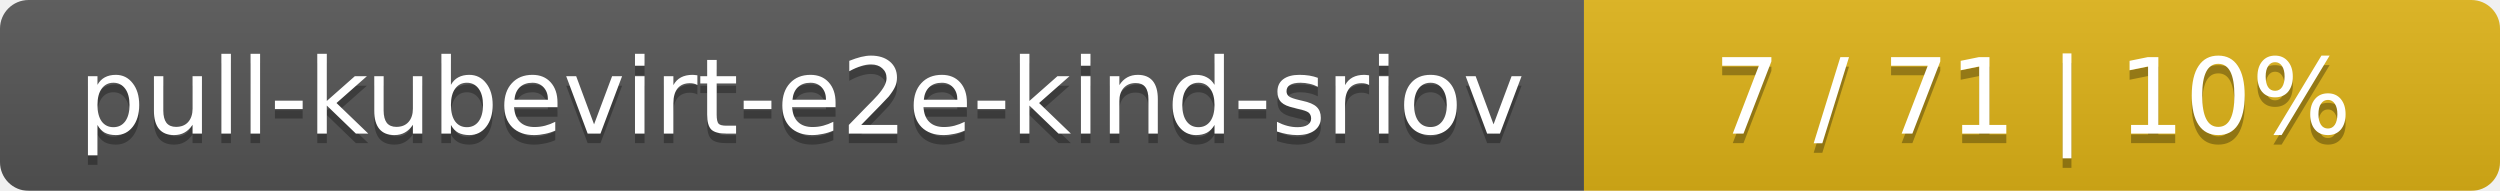
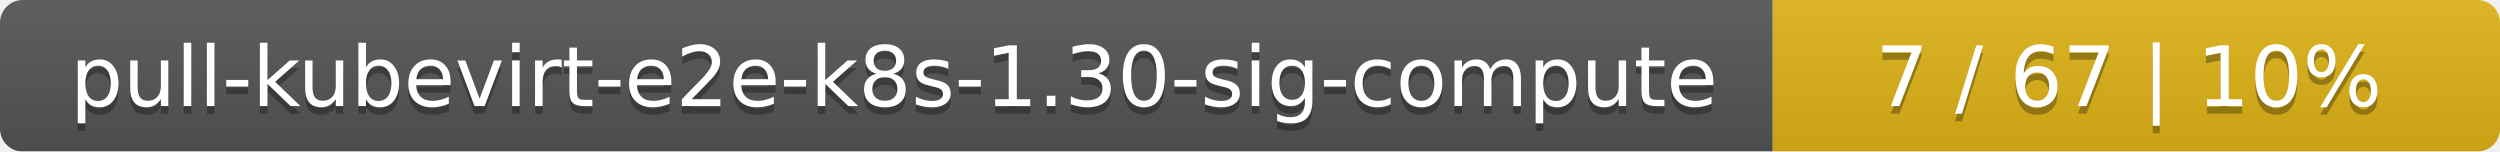
- <svg xmlns="http://www.w3.org/2000/svg" width="262" height="20">
+ <svg xmlns="http://www.w3.org/2000/svg" width="330" height="20">
  <linearGradient id="smooth" x2="0" y2="100%">
    <stop offset="0" stop-color="#bbb" stop-opacity=".1" />
    <stop offset="1" stop-opacity=".1" />
  </linearGradient>
  <mask id="round">
-     <rect width="262" height="20" rx="3" fill="#fff" />
+     <rect width="330" height="20" rx="3" fill="#fff" />
  </mask>
  <g mask="url(#round)">
-     <rect width="166" height="20" fill="#555" />
-     <rect x="166" width="96" height="20" fill="#dfb317" />
-     <rect width="262" height="20" fill="url(#smooth)" />
+     <rect width="234" height="20" fill="#555" />
+     <rect x="234" width="96" height="20" fill="#dfb317" />
+     <rect width="330" height="20" fill="url(#smooth)" />
  </g>
  <g fill="#fff" text-anchor="middle" font-family="DejaVu Sans,Verdana,Geneva,sans-serif" font-size="11">
-     <text x="84" y="15" fill="#010101" fill-opacity=".3">pull-kubevirt-e2e-kind-sriov</text>
-     <text x="84" y="14">pull-kubevirt-e2e-kind-sriov</text>
-     <text x="213" y="15" fill="#010101" fill-opacity=".3">7 / 71    |    10%</text>
-     <text x="213" y="14">7 / 71    |    10%</text>
+     <text x="118" y="15" fill="#010101" fill-opacity=".3">pull-kubevirt-e2e-k8s-1.30-sig-compute</text>
+     <text x="118" y="14">pull-kubevirt-e2e-k8s-1.30-sig-compute</text>
+     <text x="281" y="15" fill="#010101" fill-opacity=".3">7 / 67    |    10%</text>
+     <text x="281" y="14">7 / 67    |    10%</text>
  </g>
</svg>
